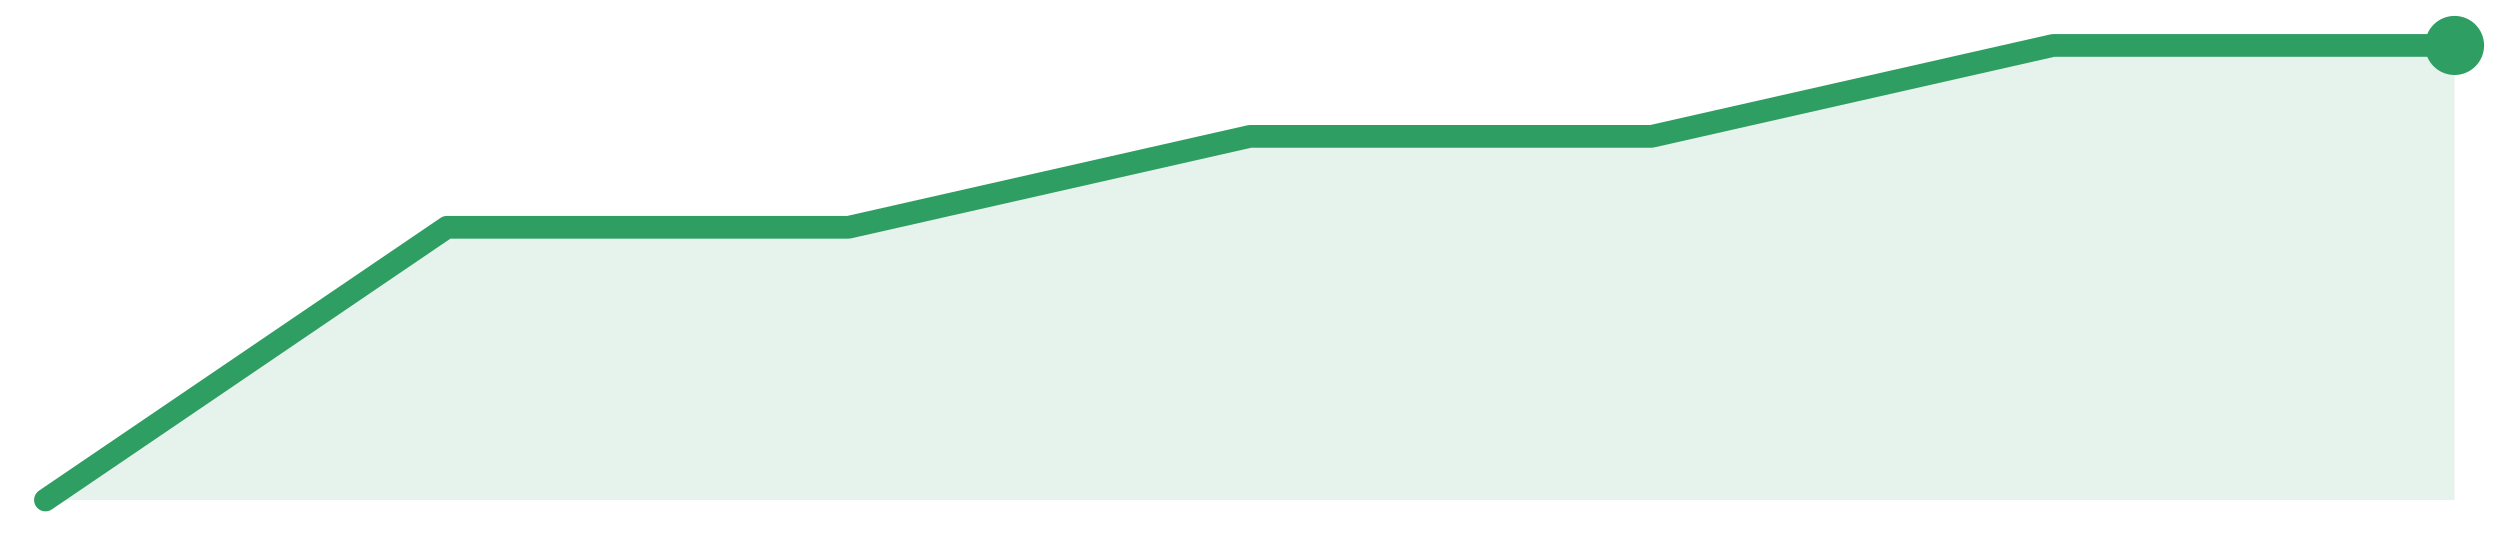
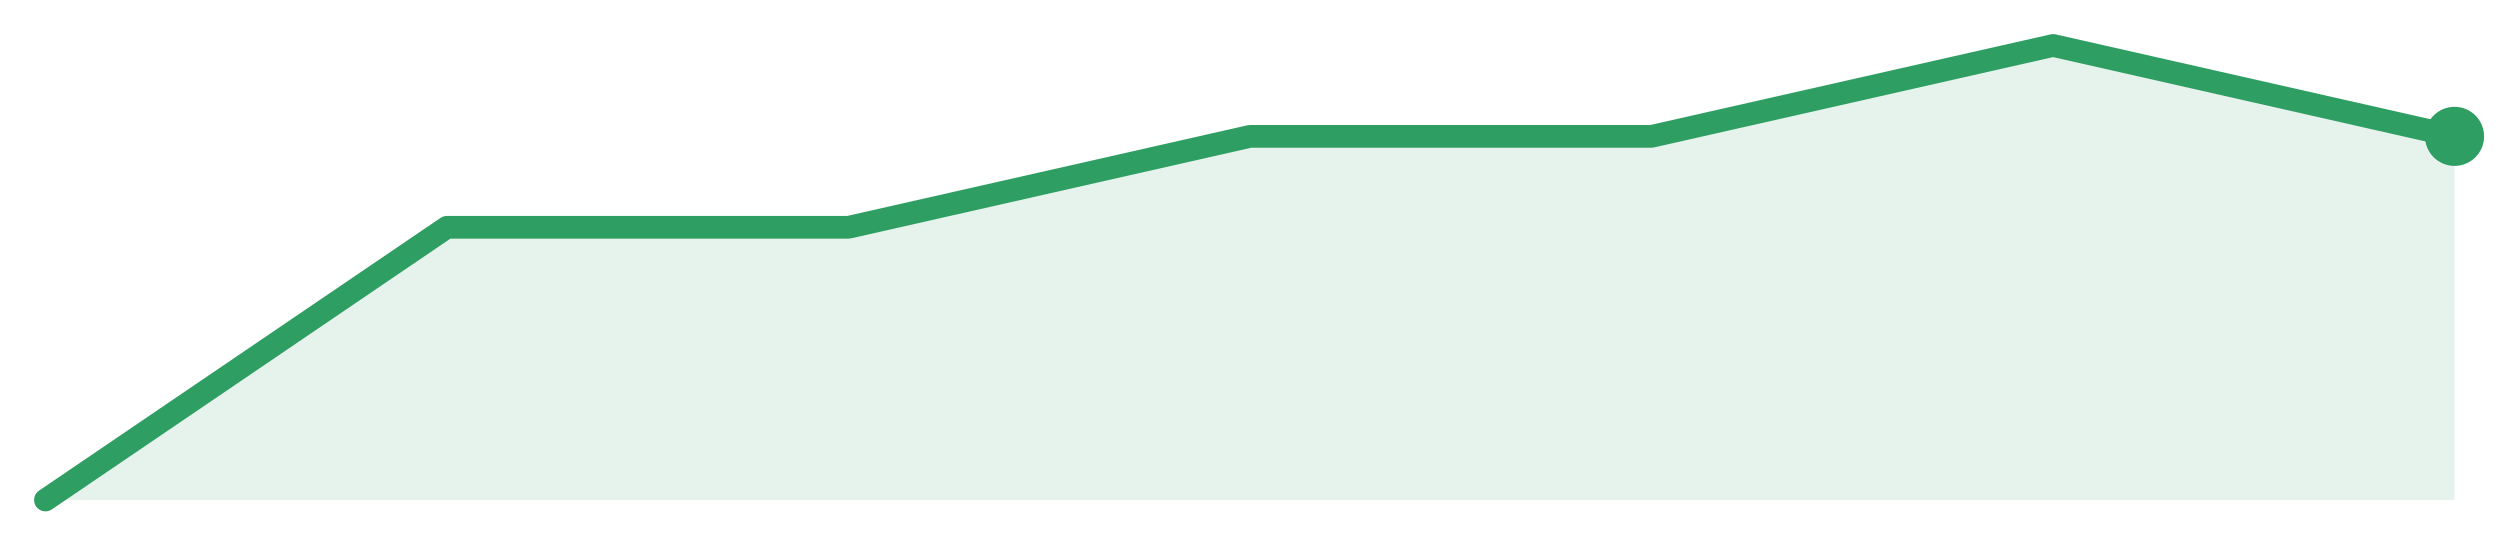
<svg xmlns="http://www.w3.org/2000/svg" width="220" height="48" viewBox="0 0 220 48" role="img" aria-label="trend">
-   <path d="M4.0,44.0 L4.0,44.0 L39.33,20.0 L74.67,20.0 L110.0,12.0 L145.33,12.0 L180.67,4.0 L216.0,4.0 L216.0,44.0 Z" fill="#2f9e631f" />
-   <path d="M4.0,44.0 L39.33,20.0 L74.67,20.0 L110.0,12.0 L145.33,12.0 L180.67,4.0 L216.0,4.0" fill="none" stroke="#2f9e63" stroke-width="2" stroke-linejoin="round" stroke-linecap="round" />
-   <circle cx="216.0" cy="4.0" r="2.6" fill="#2f9e63" />
+   <path d="M4.0,44.0 L4.0,44.0 L39.33,20.0 L74.67,20.0 L110.0,12.0 L145.33,12.0 L180.67,4.0 L216.0,12.0 L216.0,44.0 Z" fill="#2f9e631f" />
+   <path d="M4.0,44.0 L39.33,20.0 L74.67,20.0 L110.0,12.0 L145.33,12.0 L180.67,4.0 L216.0,12.0" fill="none" stroke="#2f9e63" stroke-width="2" stroke-linejoin="round" stroke-linecap="round" />
+   <circle cx="216.0" cy="12.0" r="2.6" fill="#2f9e63" />
</svg>
